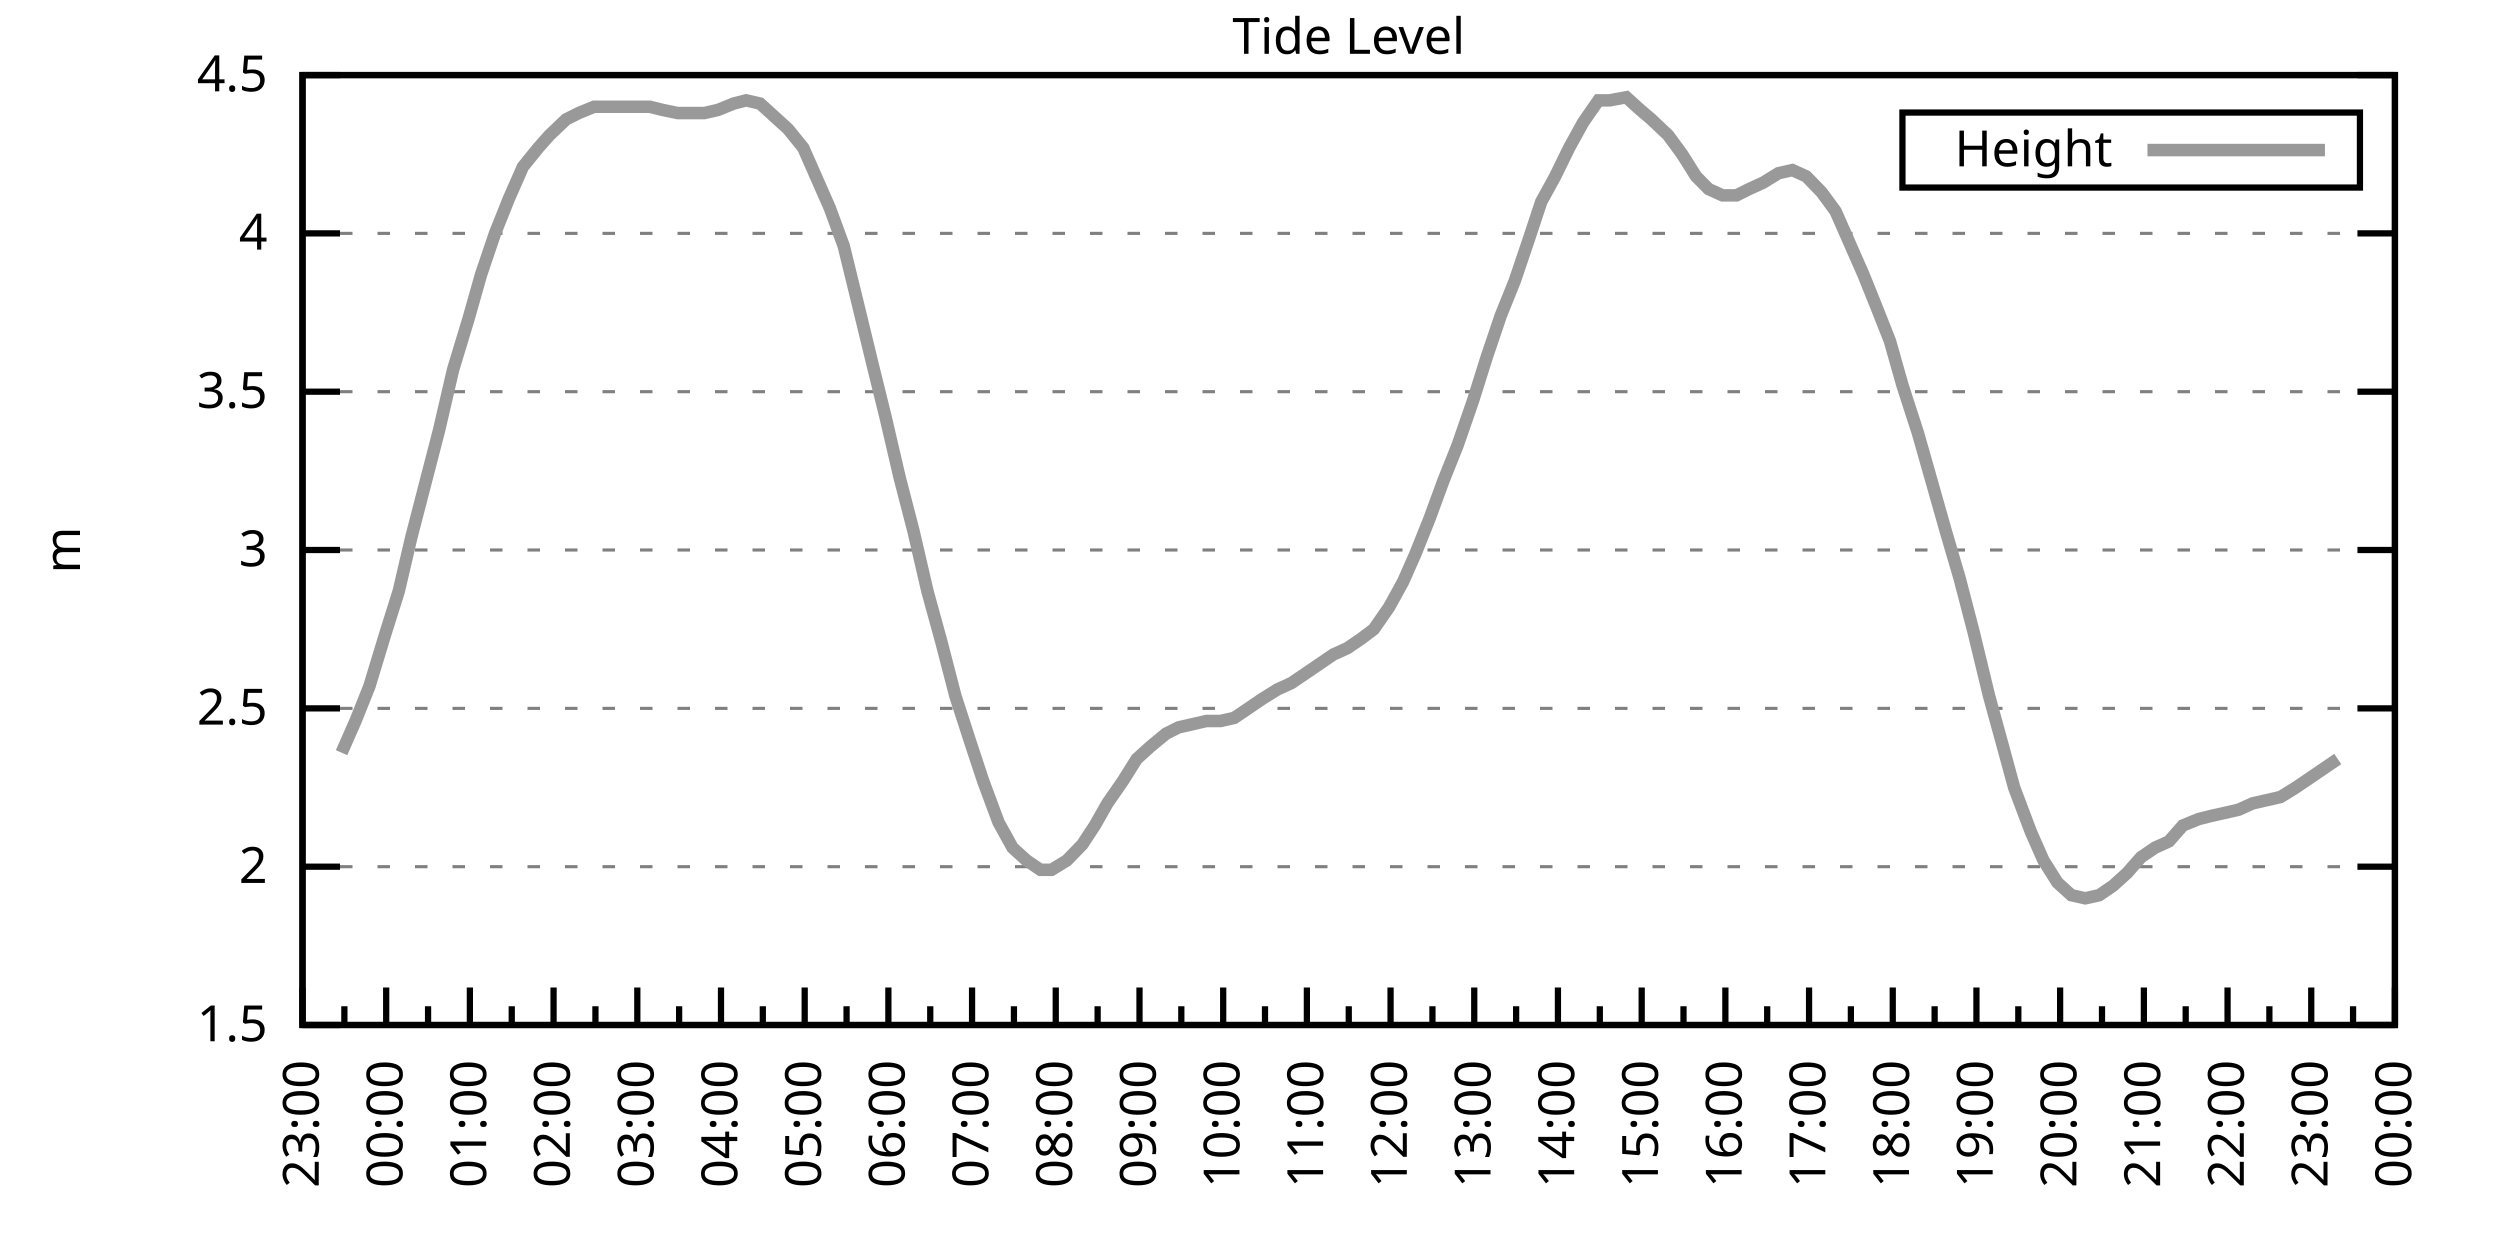
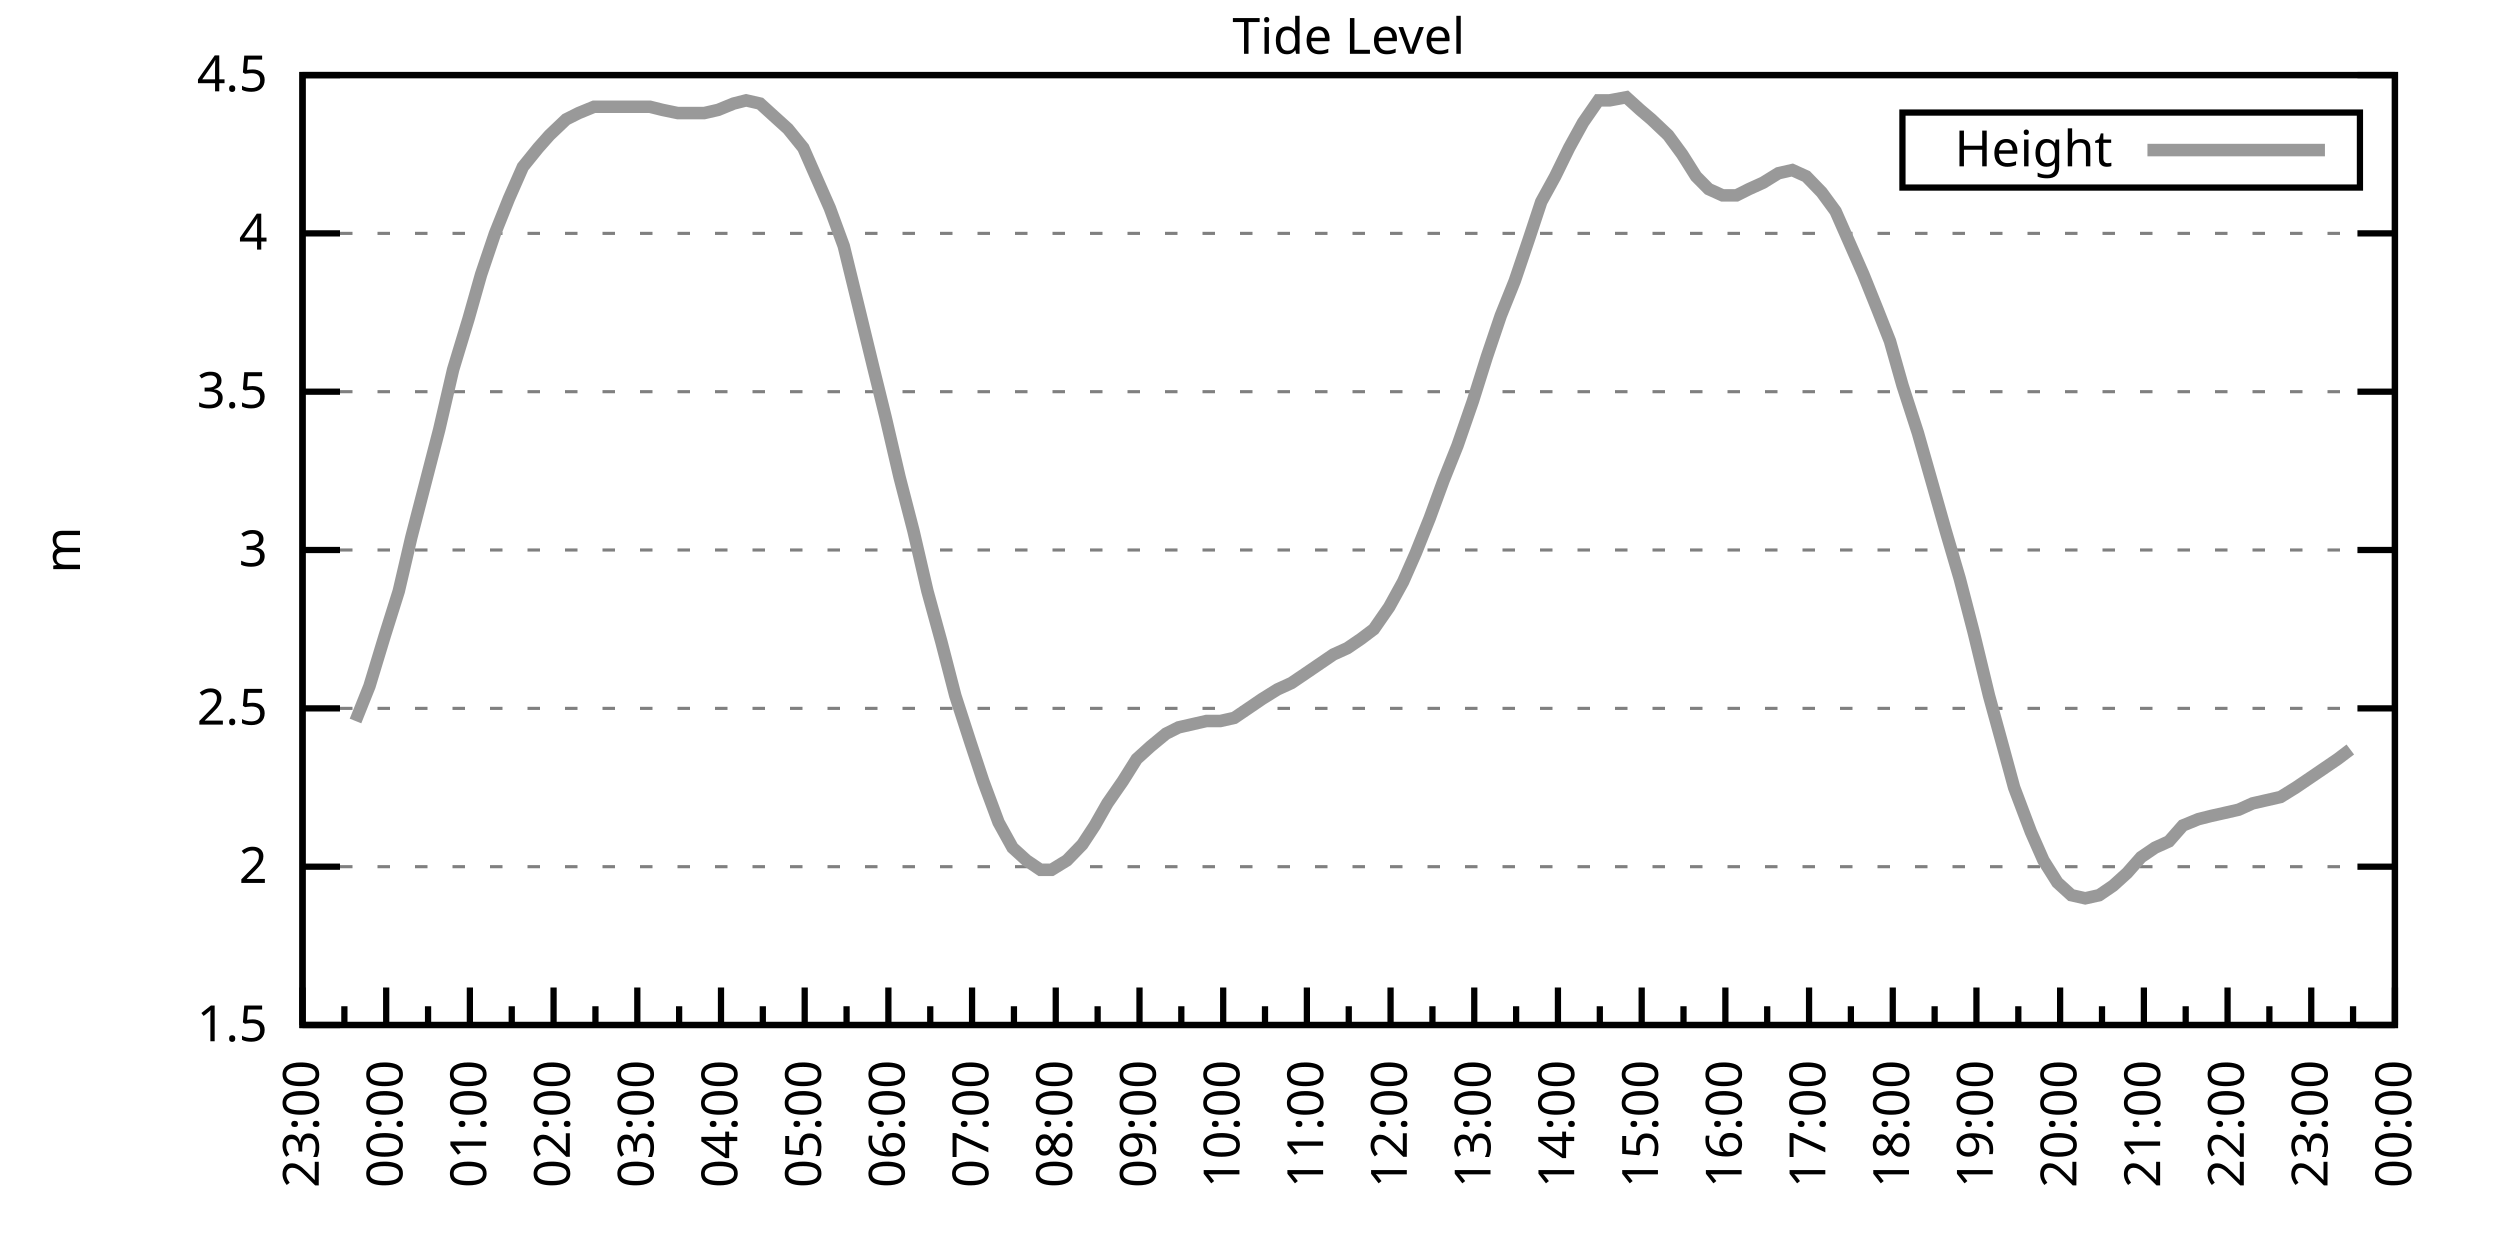
<svg xmlns="http://www.w3.org/2000/svg" xmlns:xlink="http://www.w3.org/1999/xlink" width="400" height="200" viewBox="0 0 400 200">
  <g id="gnuplot_canvas">
    <rect x="0" y="0" width="400" height="200" fill="none" />
    <defs>
      <circle id="gpDot" r="0.5" stroke-width="0.5" stroke="currentColor" />
      <path id="gpPt0" stroke-width="0.333" stroke="currentColor" d="M-1,0 h2 M0,-1 v2" />
      <path id="gpPt1" stroke-width="0.333" stroke="currentColor" d="M-1,-1 L1,1 M1,-1 L-1,1" />
      <path id="gpPt2" stroke-width="0.333" stroke="currentColor" d="M-1,0 L1,0 M0,-1 L0,1 M-1,-1 L1,1 M-1,1 L1,-1" />
      <rect id="gpPt3" stroke-width="0.333" stroke="currentColor" x="-1" y="-1" width="2" height="2" />
      <rect id="gpPt4" stroke-width="0.333" stroke="currentColor" fill="currentColor" x="-1" y="-1" width="2" height="2" />
      <circle id="gpPt5" stroke-width="0.333" stroke="currentColor" cx="0" cy="0" r="1" />
      <use xlink:href="#gpPt5" id="gpPt6" fill="currentColor" stroke="none" />
      <path id="gpPt7" stroke-width="0.333" stroke="currentColor" d="M0,-1.33 L-1.33,0.67 L1.33,0.67 z" />
      <use xlink:href="#gpPt7" id="gpPt8" fill="currentColor" stroke="none" />
      <use xlink:href="#gpPt7" id="gpPt9" stroke="currentColor" transform="rotate(180)" />
      <use xlink:href="#gpPt9" id="gpPt10" fill="currentColor" stroke="none" />
      <use xlink:href="#gpPt3" id="gpPt11" stroke="currentColor" transform="rotate(45)" />
      <use xlink:href="#gpPt11" id="gpPt12" fill="currentColor" stroke="none" />
      <path id="gpPt13" stroke-width="0.333" stroke="currentColor" d="M0,1.330 L1.265,0.411 L0.782,-1.067 L-0.782,-1.076 L-1.265,0.411 z" />
      <use xlink:href="#gpPt13" id="gpPt14" fill="currentColor" stroke="none" />
      <filter id="textbox" filterUnits="objectBoundingBox" x="0" y="0" height="1" width="1">
        <feFlood flood-color="white" flood-opacity="1" result="bgnd" />
        <feComposite in="SourceGraphic" in2="bgnd" operator="atop" />
      </filter>
      <filter id="greybox" filterUnits="objectBoundingBox" x="0" y="0" height="1" width="1">
        <feFlood flood-color="lightgrey" flood-opacity="1" result="grey" />
        <feComposite in="SourceGraphic" in2="grey" operator="atop" />
      </filter>
    </defs>
    <g fill="none" color="white" stroke="currentColor" stroke-width="1.00" stroke-linecap="butt" stroke-linejoin="miter">
</g>
    <g fill="none" color="black" stroke="currentColor" stroke-width="1.00" stroke-linecap="butt" stroke-linejoin="miter">
      <g stroke="none" shape-rendering="crispEdges">
        <polygon fill="rgb(255, 255, 255)" points="48.40,164.00 383.18,164.00 383.18,12.02 48.40,12.02 " />
      </g>
    </g>
    <g fill="none" color="black" stroke="currentColor" stroke-width="1.00" stroke-linecap="butt" stroke-linejoin="miter">
</g>
    <g fill="none" color="black" stroke="black" stroke-width="0.50" stroke-linecap="butt" stroke-linejoin="miter">
</g>
    <g fill="none" color="gray" stroke="currentColor" stroke-width="0.50" stroke-linecap="butt" stroke-linejoin="miter">
      <path stroke="gray" stroke-dasharray="2,4" class="gridline" d="M48.40,164.00 L383.19,164.00  " />
    </g>
    <g fill="none" color="gray" stroke="gray" stroke-width="1.00" stroke-linecap="butt" stroke-linejoin="miter">
</g>
    <g fill="none" color="black" stroke="currentColor" stroke-width="1.00" stroke-linecap="butt" stroke-linejoin="miter">
      <path stroke="black" d="M48.40,164.00 L54.40,164.00 M383.19,164.00 L377.19,164.00  " />
      <g transform="translate(42.80,166.60)" stroke="none" fill="black" font-family="Sans" font-size="8.00" text-anchor="end">
        <text>
          <tspan font-family="Sans"> 1.5</tspan>
        </text>
      </g>
    </g>
    <g fill="none" color="black" stroke="currentColor" stroke-width="1.00" stroke-linecap="butt" stroke-linejoin="miter">
</g>
    <g fill="none" color="black" stroke="black" stroke-width="0.50" stroke-linecap="butt" stroke-linejoin="miter">
</g>
    <g fill="none" color="gray" stroke="currentColor" stroke-width="0.50" stroke-linecap="butt" stroke-linejoin="miter">
      <path stroke="gray" stroke-dasharray="2,4" class="gridline" d="M48.40,138.67 L383.19,138.67  " />
    </g>
    <g fill="none" color="gray" stroke="gray" stroke-width="1.00" stroke-linecap="butt" stroke-linejoin="miter">
</g>
    <g fill="none" color="black" stroke="currentColor" stroke-width="1.00" stroke-linecap="butt" stroke-linejoin="miter">
      <path stroke="black" d="M48.40,138.67 L54.40,138.67 M383.19,138.67 L377.19,138.67  " />
      <g transform="translate(42.80,141.27)" stroke="none" fill="black" font-family="Sans" font-size="8.00" text-anchor="end">
        <text>
          <tspan font-family="Sans"> 2</tspan>
        </text>
      </g>
    </g>
    <g fill="none" color="black" stroke="currentColor" stroke-width="1.00" stroke-linecap="butt" stroke-linejoin="miter">
</g>
    <g fill="none" color="black" stroke="black" stroke-width="0.50" stroke-linecap="butt" stroke-linejoin="miter">
</g>
    <g fill="none" color="gray" stroke="currentColor" stroke-width="0.50" stroke-linecap="butt" stroke-linejoin="miter">
      <path stroke="gray" stroke-dasharray="2,4" class="gridline" d="M48.40,113.34 L383.19,113.34  " />
    </g>
    <g fill="none" color="gray" stroke="gray" stroke-width="1.00" stroke-linecap="butt" stroke-linejoin="miter">
</g>
    <g fill="none" color="black" stroke="currentColor" stroke-width="1.00" stroke-linecap="butt" stroke-linejoin="miter">
      <path stroke="black" d="M48.40,113.34 L54.40,113.34 M383.19,113.34 L377.19,113.34  " />
      <g transform="translate(42.80,115.94)" stroke="none" fill="black" font-family="Sans" font-size="8.00" text-anchor="end">
        <text>
          <tspan font-family="Sans"> 2.5</tspan>
        </text>
      </g>
    </g>
    <g fill="none" color="black" stroke="currentColor" stroke-width="1.00" stroke-linecap="butt" stroke-linejoin="miter">
</g>
    <g fill="none" color="black" stroke="black" stroke-width="0.50" stroke-linecap="butt" stroke-linejoin="miter">
</g>
    <g fill="none" color="gray" stroke="currentColor" stroke-width="0.50" stroke-linecap="butt" stroke-linejoin="miter">
      <path stroke="gray" stroke-dasharray="2,4" class="gridline" d="M48.40,88.00 L383.19,88.00  " />
    </g>
    <g fill="none" color="gray" stroke="gray" stroke-width="1.00" stroke-linecap="butt" stroke-linejoin="miter">
</g>
    <g fill="none" color="black" stroke="currentColor" stroke-width="1.00" stroke-linecap="butt" stroke-linejoin="miter">
      <path stroke="black" d="M48.40,88.00 L54.40,88.00 M383.19,88.00 L377.19,88.00  " />
      <g transform="translate(42.80,90.60)" stroke="none" fill="black" font-family="Sans" font-size="8.00" text-anchor="end">
        <text>
          <tspan font-family="Sans"> 3</tspan>
        </text>
      </g>
    </g>
    <g fill="none" color="black" stroke="currentColor" stroke-width="1.00" stroke-linecap="butt" stroke-linejoin="miter">
</g>
    <g fill="none" color="black" stroke="black" stroke-width="0.50" stroke-linecap="butt" stroke-linejoin="miter">
</g>
    <g fill="none" color="gray" stroke="currentColor" stroke-width="0.50" stroke-linecap="butt" stroke-linejoin="miter">
      <path stroke="gray" stroke-dasharray="2,4" class="gridline" d="M48.40,62.67 L383.19,62.67  " />
    </g>
    <g fill="none" color="gray" stroke="gray" stroke-width="1.00" stroke-linecap="butt" stroke-linejoin="miter">
</g>
    <g fill="none" color="black" stroke="currentColor" stroke-width="1.00" stroke-linecap="butt" stroke-linejoin="miter">
      <path stroke="black" d="M48.40,62.67 L54.40,62.67 M383.19,62.67 L377.19,62.67  " />
      <g transform="translate(42.80,65.27)" stroke="none" fill="black" font-family="Sans" font-size="8.00" text-anchor="end">
        <text>
          <tspan font-family="Sans"> 3.5</tspan>
        </text>
      </g>
    </g>
    <g fill="none" color="black" stroke="currentColor" stroke-width="1.00" stroke-linecap="butt" stroke-linejoin="miter">
</g>
    <g fill="none" color="black" stroke="black" stroke-width="0.50" stroke-linecap="butt" stroke-linejoin="miter">
</g>
    <g fill="none" color="gray" stroke="currentColor" stroke-width="0.50" stroke-linecap="butt" stroke-linejoin="miter">
      <path stroke="gray" stroke-dasharray="2,4" class="gridline" d="M48.40,37.34 L383.19,37.34  " />
    </g>
    <g fill="none" color="gray" stroke="gray" stroke-width="1.00" stroke-linecap="butt" stroke-linejoin="miter">
</g>
    <g fill="none" color="black" stroke="currentColor" stroke-width="1.00" stroke-linecap="butt" stroke-linejoin="miter">
      <path stroke="black" d="M48.40,37.34 L54.40,37.34 M383.19,37.34 L377.19,37.34  " />
      <g transform="translate(42.80,39.94)" stroke="none" fill="black" font-family="Sans" font-size="8.00" text-anchor="end">
        <text>
          <tspan font-family="Sans"> 4</tspan>
        </text>
      </g>
    </g>
    <g fill="none" color="black" stroke="currentColor" stroke-width="1.00" stroke-linecap="butt" stroke-linejoin="miter">
</g>
    <g fill="none" color="black" stroke="black" stroke-width="0.50" stroke-linecap="butt" stroke-linejoin="miter">
</g>
    <g fill="none" color="gray" stroke="currentColor" stroke-width="0.50" stroke-linecap="butt" stroke-linejoin="miter">
      <path stroke="gray" stroke-dasharray="2,4" class="gridline" d="M48.40,12.01 L383.19,12.01  " />
    </g>
    <g fill="none" color="gray" stroke="gray" stroke-width="1.00" stroke-linecap="butt" stroke-linejoin="miter">
</g>
    <g fill="none" color="black" stroke="currentColor" stroke-width="1.00" stroke-linecap="butt" stroke-linejoin="miter">
      <path stroke="black" d="M48.40,12.01 L54.40,12.01 M383.19,12.01 L377.19,12.01  " />
      <g transform="translate(42.80,14.61)" stroke="none" fill="black" font-family="Sans" font-size="8.00" text-anchor="end">
        <text>
          <tspan font-family="Sans"> 4.5</tspan>
        </text>
      </g>
    </g>
    <g fill="none" color="black" stroke="currentColor" stroke-width="1.00" stroke-linecap="butt" stroke-linejoin="miter">
      <path stroke="black" d="M48.40,164.00 L48.40,158.00  " />
      <g transform="translate(51.00,169.60) rotate(270)" stroke="none" fill="black" font-family="Sans" font-size="8.00" text-anchor="end">
        <text>
          <tspan font-family="Sans">23:00</tspan>
        </text>
      </g>
    </g>
    <g fill="none" color="black" stroke="currentColor" stroke-width="1.00" stroke-linecap="butt" stroke-linejoin="miter">
      <path stroke="black" d="M55.10,164.00 L55.10,161.00 M61.79,164.00 L61.79,158.00  " />
      <g transform="translate(64.39,169.60) rotate(270)" stroke="none" fill="black" font-family="Sans" font-size="8.00" text-anchor="end">
        <text>
          <tspan font-family="Sans">00:00</tspan>
        </text>
      </g>
    </g>
    <g fill="none" color="black" stroke="currentColor" stroke-width="1.00" stroke-linecap="butt" stroke-linejoin="miter">
      <path stroke="black" d="M68.49,164.00 L68.49,161.00 M75.18,164.00 L75.18,158.00  " />
      <g transform="translate(77.78,169.60) rotate(270)" stroke="none" fill="black" font-family="Sans" font-size="8.00" text-anchor="end">
        <text>
          <tspan font-family="Sans">01:00</tspan>
        </text>
      </g>
    </g>
    <g fill="none" color="black" stroke="currentColor" stroke-width="1.00" stroke-linecap="butt" stroke-linejoin="miter">
      <path stroke="black" d="M81.88,164.00 L81.88,161.00 M88.57,164.00 L88.57,158.00  " />
      <g transform="translate(91.17,169.60) rotate(270)" stroke="none" fill="black" font-family="Sans" font-size="8.00" text-anchor="end">
        <text>
          <tspan font-family="Sans">02:00</tspan>
        </text>
      </g>
    </g>
    <g fill="none" color="black" stroke="currentColor" stroke-width="1.00" stroke-linecap="butt" stroke-linejoin="miter">
      <path stroke="black" d="M95.27,164.00 L95.27,161.00 M101.97,164.00 L101.97,158.00  " />
      <g transform="translate(104.57,169.60) rotate(270)" stroke="none" fill="black" font-family="Sans" font-size="8.00" text-anchor="end">
        <text>
          <tspan font-family="Sans">03:00</tspan>
        </text>
      </g>
    </g>
    <g fill="none" color="black" stroke="currentColor" stroke-width="1.00" stroke-linecap="butt" stroke-linejoin="miter">
      <path stroke="black" d="M108.66,164.00 L108.66,161.00 M115.36,164.00 L115.36,158.00  " />
      <g transform="translate(117.96,169.60) rotate(270)" stroke="none" fill="black" font-family="Sans" font-size="8.00" text-anchor="end">
        <text>
          <tspan font-family="Sans">04:00</tspan>
        </text>
      </g>
    </g>
    <g fill="none" color="black" stroke="currentColor" stroke-width="1.00" stroke-linecap="butt" stroke-linejoin="miter">
      <path stroke="black" d="M122.05,164.00 L122.05,161.00 M128.75,164.00 L128.75,158.00  " />
      <g transform="translate(131.35,169.60) rotate(270)" stroke="none" fill="black" font-family="Sans" font-size="8.00" text-anchor="end">
        <text>
          <tspan font-family="Sans">05:00</tspan>
        </text>
      </g>
    </g>
    <g fill="none" color="black" stroke="currentColor" stroke-width="1.00" stroke-linecap="butt" stroke-linejoin="miter">
      <path stroke="black" d="M135.45,164.00 L135.45,161.00 M142.14,164.00 L142.14,158.00  " />
      <g transform="translate(144.74,169.60) rotate(270)" stroke="none" fill="black" font-family="Sans" font-size="8.00" text-anchor="end">
        <text>
          <tspan font-family="Sans">06:00</tspan>
        </text>
      </g>
    </g>
    <g fill="none" color="black" stroke="currentColor" stroke-width="1.00" stroke-linecap="butt" stroke-linejoin="miter">
      <path stroke="black" d="M148.84,164.00 L148.84,161.00 M155.53,164.00 L155.53,158.00  " />
      <g transform="translate(158.13,169.60) rotate(270)" stroke="none" fill="black" font-family="Sans" font-size="8.00" text-anchor="end">
        <text>
          <tspan font-family="Sans">07:00</tspan>
        </text>
      </g>
    </g>
    <g fill="none" color="black" stroke="currentColor" stroke-width="1.00" stroke-linecap="butt" stroke-linejoin="miter">
      <path stroke="black" d="M162.23,164.00 L162.23,161.00 M168.92,164.00 L168.92,158.00  " />
      <g transform="translate(171.52,169.60) rotate(270)" stroke="none" fill="black" font-family="Sans" font-size="8.00" text-anchor="end">
        <text>
          <tspan font-family="Sans">08:00</tspan>
        </text>
      </g>
    </g>
    <g fill="none" color="black" stroke="currentColor" stroke-width="1.00" stroke-linecap="butt" stroke-linejoin="miter">
      <path stroke="black" d="M175.62,164.00 L175.62,161.00 M182.32,164.00 L182.32,158.00  " />
      <g transform="translate(184.92,169.60) rotate(270)" stroke="none" fill="black" font-family="Sans" font-size="8.00" text-anchor="end">
        <text>
          <tspan font-family="Sans">09:00</tspan>
        </text>
      </g>
    </g>
    <g fill="none" color="black" stroke="currentColor" stroke-width="1.00" stroke-linecap="butt" stroke-linejoin="miter">
      <path stroke="black" d="M189.01,164.00 L189.01,161.00 M195.71,164.00 L195.71,158.00  " />
      <g transform="translate(198.31,169.60) rotate(270)" stroke="none" fill="black" font-family="Sans" font-size="8.00" text-anchor="end">
        <text>
          <tspan font-family="Sans">10:00</tspan>
        </text>
      </g>
    </g>
    <g fill="none" color="black" stroke="currentColor" stroke-width="1.00" stroke-linecap="butt" stroke-linejoin="miter">
      <path stroke="black" d="M202.40,164.00 L202.40,161.00 M209.10,164.00 L209.10,158.00  " />
      <g transform="translate(211.70,169.60) rotate(270)" stroke="none" fill="black" font-family="Sans" font-size="8.00" text-anchor="end">
        <text>
          <tspan font-family="Sans">11:00</tspan>
        </text>
      </g>
    </g>
    <g fill="none" color="black" stroke="currentColor" stroke-width="1.00" stroke-linecap="butt" stroke-linejoin="miter">
      <path stroke="black" d="M215.80,164.00 L215.80,161.00 M222.49,164.00 L222.49,158.00  " />
      <g transform="translate(225.09,169.60) rotate(270)" stroke="none" fill="black" font-family="Sans" font-size="8.00" text-anchor="end">
        <text>
          <tspan font-family="Sans">12:00</tspan>
        </text>
      </g>
    </g>
    <g fill="none" color="black" stroke="currentColor" stroke-width="1.00" stroke-linecap="butt" stroke-linejoin="miter">
      <path stroke="black" d="M229.19,164.00 L229.19,161.00 M235.88,164.00 L235.88,158.00  " />
      <g transform="translate(238.48,169.60) rotate(270)" stroke="none" fill="black" font-family="Sans" font-size="8.00" text-anchor="end">
        <text>
          <tspan font-family="Sans">13:00</tspan>
        </text>
      </g>
    </g>
    <g fill="none" color="black" stroke="currentColor" stroke-width="1.00" stroke-linecap="butt" stroke-linejoin="miter">
      <path stroke="black" d="M242.58,164.00 L242.58,161.00 M249.27,164.00 L249.27,158.00  " />
      <g transform="translate(251.87,169.60) rotate(270)" stroke="none" fill="black" font-family="Sans" font-size="8.00" text-anchor="end">
        <text>
          <tspan font-family="Sans">14:00</tspan>
        </text>
      </g>
    </g>
    <g fill="none" color="black" stroke="currentColor" stroke-width="1.00" stroke-linecap="butt" stroke-linejoin="miter">
      <path stroke="black" d="M255.97,164.00 L255.97,161.00 M262.67,164.00 L262.67,158.00  " />
      <g transform="translate(265.27,169.60) rotate(270)" stroke="none" fill="black" font-family="Sans" font-size="8.00" text-anchor="end">
        <text>
          <tspan font-family="Sans">15:00</tspan>
        </text>
      </g>
    </g>
    <g fill="none" color="black" stroke="currentColor" stroke-width="1.00" stroke-linecap="butt" stroke-linejoin="miter">
      <path stroke="black" d="M269.36,164.00 L269.36,161.00 M276.06,164.00 L276.06,158.00  " />
      <g transform="translate(278.66,169.60) rotate(270)" stroke="none" fill="black" font-family="Sans" font-size="8.00" text-anchor="end">
        <text>
          <tspan font-family="Sans">16:00</tspan>
        </text>
      </g>
    </g>
    <g fill="none" color="black" stroke="currentColor" stroke-width="1.00" stroke-linecap="butt" stroke-linejoin="miter">
      <path stroke="black" d="M282.75,164.00 L282.75,161.00 M289.45,164.00 L289.45,158.00  " />
      <g transform="translate(292.05,169.60) rotate(270)" stroke="none" fill="black" font-family="Sans" font-size="8.00" text-anchor="end">
        <text>
          <tspan font-family="Sans">17:00</tspan>
        </text>
      </g>
    </g>
    <g fill="none" color="black" stroke="currentColor" stroke-width="1.00" stroke-linecap="butt" stroke-linejoin="miter">
      <path stroke="black" d="M296.14,164.00 L296.14,161.00 M302.84,164.00 L302.84,158.00  " />
      <g transform="translate(305.44,169.60) rotate(270)" stroke="none" fill="black" font-family="Sans" font-size="8.00" text-anchor="end">
        <text>
          <tspan font-family="Sans">18:00</tspan>
        </text>
      </g>
    </g>
    <g fill="none" color="black" stroke="currentColor" stroke-width="1.00" stroke-linecap="butt" stroke-linejoin="miter">
      <path stroke="black" d="M309.54,164.00 L309.54,161.00 M316.23,164.00 L316.23,158.00  " />
      <g transform="translate(318.83,169.60) rotate(270)" stroke="none" fill="black" font-family="Sans" font-size="8.00" text-anchor="end">
        <text>
          <tspan font-family="Sans">19:00</tspan>
        </text>
      </g>
    </g>
    <g fill="none" color="black" stroke="currentColor" stroke-width="1.00" stroke-linecap="butt" stroke-linejoin="miter">
      <path stroke="black" d="M322.93,164.00 L322.93,161.00 M329.62,164.00 L329.62,158.00  " />
      <g transform="translate(332.22,169.60) rotate(270)" stroke="none" fill="black" font-family="Sans" font-size="8.00" text-anchor="end">
        <text>
          <tspan font-family="Sans">20:00</tspan>
        </text>
      </g>
    </g>
    <g fill="none" color="black" stroke="currentColor" stroke-width="1.00" stroke-linecap="butt" stroke-linejoin="miter">
      <path stroke="black" d="M336.32,164.00 L336.32,161.00 M343.02,164.00 L343.02,158.00  " />
      <g transform="translate(345.62,169.60) rotate(270)" stroke="none" fill="black" font-family="Sans" font-size="8.00" text-anchor="end">
        <text>
          <tspan font-family="Sans">21:00</tspan>
        </text>
      </g>
    </g>
    <g fill="none" color="black" stroke="currentColor" stroke-width="1.00" stroke-linecap="butt" stroke-linejoin="miter">
      <path stroke="black" d="M349.71,164.00 L349.71,161.00 M356.41,164.00 L356.41,158.00  " />
      <g transform="translate(359.01,169.60) rotate(270)" stroke="none" fill="black" font-family="Sans" font-size="8.00" text-anchor="end">
        <text>
          <tspan font-family="Sans">22:00</tspan>
        </text>
      </g>
    </g>
    <g fill="none" color="black" stroke="currentColor" stroke-width="1.00" stroke-linecap="butt" stroke-linejoin="miter">
      <path stroke="black" d="M363.10,164.00 L363.10,161.00 M369.80,164.00 L369.80,158.00  " />
      <g transform="translate(372.40,169.60) rotate(270)" stroke="none" fill="black" font-family="Sans" font-size="8.00" text-anchor="end">
        <text>
          <tspan font-family="Sans">23:00</tspan>
        </text>
      </g>
    </g>
    <g fill="none" color="black" stroke="currentColor" stroke-width="1.00" stroke-linecap="butt" stroke-linejoin="miter">
      <path stroke="black" d="M376.49,164.00 L376.49,161.00 M383.19,164.00 L383.19,158.00  " />
      <g transform="translate(385.79,169.60) rotate(270)" stroke="none" fill="black" font-family="Sans" font-size="8.00" text-anchor="end">
        <text>
          <tspan font-family="Sans">00:00</tspan>
        </text>
      </g>
    </g>
    <g fill="none" color="black" stroke="currentColor" stroke-width="1.00" stroke-linecap="butt" stroke-linejoin="miter">
</g>
    <g fill="none" color="black" stroke="currentColor" stroke-width="1.00" stroke-linecap="butt" stroke-linejoin="miter">
      <path stroke="black" d="M48.40,12.01 L48.40,164.00 L383.19,164.00 L383.19,12.01 L48.40,12.01 Z  " />
    </g>
    <g fill="none" color="black" stroke="currentColor" stroke-width="1.00" stroke-linecap="butt" stroke-linejoin="miter">
      <g transform="translate(12.80,88.01) rotate(270)" stroke="none" fill="black" font-family="Sans" font-size="8.00" text-anchor="middle">
        <text>
          <tspan font-family="Sans">m</tspan>
        </text>
      </g>
    </g>
    <g fill="none" color="black" stroke="currentColor" stroke-width="1.00" stroke-linecap="butt" stroke-linejoin="miter">
</g>
    <g fill="none" color="black" stroke="currentColor" stroke-width="1.00" stroke-linecap="butt" stroke-linejoin="miter">
      <path stroke="black" d="M304.39,30.01 L304.39,18.01 L377.59,18.01 L377.59,30.01 L304.39,30.01 Z  " />
    </g>
    <g id="Tide_level_plot_1">
      <g fill="none" color="white" stroke="black" stroke-width="2.00" stroke-linecap="butt" stroke-linejoin="miter">
</g>
      <g fill="none" color="black" stroke="currentColor" stroke-width="2.00" stroke-linecap="butt" stroke-linejoin="miter">
        <g transform="translate(337.99,26.61)" stroke="none" fill="black" font-family="Sans" font-size="8.00" text-anchor="end">
          <text>
            <tspan font-family="Sans">Height</tspan>
          </text>
        </g>
      </g>
      <g fill="none" color="black" stroke="currentColor" stroke-width="2.00" stroke-linecap="butt" stroke-linejoin="miter">
-         <path stroke="rgb(153, 153, 153)" d="M343.59,24.01 L371.99,24.01 M54.65,120.43 L56.88,115.36 L59.11,109.79 L61.57,101.68 L63.80,94.59 L65.81,85.98   L68.04,77.37 L70.27,68.75 L72.50,59.13 L74.96,51.02 L76.97,43.93 L79.20,37.34 L81.43,31.77 L83.66,26.70   L86.12,23.66 L87.91,21.64 L90.58,19.10 L92.59,18.09 L95.05,17.08 L97.28,17.08 L99.51,17.08 L101.52,17.08   L103.98,17.08 L105.98,17.58 L108.44,18.09 L110.45,18.09 L112.68,18.09 L114.91,17.58 L117.37,16.57 L119.38,16.06   L121.61,16.57 L123.84,18.60 L126.07,20.62 L128.53,23.66 L130.76,28.73 L132.77,33.29 L135.00,39.37 L137.23,48.49   L139.69,58.62 L141.69,66.73 L143.93,76.35 L146.16,84.97 L148.39,94.59 L150.62,102.70 L152.85,111.31 L155.31,118.91   L157.32,124.99 L159.77,131.58 L162.01,135.63 L164.24,137.66 L166.47,139.17 L168.25,139.17 L170.71,137.66 L173.17,135.12   L175.17,132.08 L177.18,128.54 L179.64,124.99 L181.87,121.44 L184.10,119.42 L186.56,117.39 L188.57,116.38 L190.80,115.87   L193.03,115.36 L195.26,115.36 L197.49,114.86 L199.73,113.34 L201.96,111.82 L204.41,110.30 L206.64,109.28 L208.88,107.76   L211.11,106.24 L213.34,104.72 L215.57,103.71 L217.80,102.19 L219.81,100.67 L222.27,97.12 L224.50,93.07 L226.51,88.51   L228.74,82.94 L230.97,76.86 L233.20,71.29 L235.66,64.19 L237.89,57.10 L240.12,50.51 L242.36,44.94 L244.59,38.35   L246.60,32.28 L248.83,28.22 L251.06,23.66 L253.29,19.61 L255.75,16.06 L257.53,16.06 L260.21,15.56 L262.44,17.58   L264.23,19.10 L266.91,21.64 L269.14,24.68 L271.37,28.22 L273.38,30.25 L275.61,31.26 L277.84,31.26 L279.85,30.25   L282.08,29.24 L284.54,27.72 L286.77,27.21 L289.00,28.22 L291.46,30.76 L293.69,33.80 L295.92,38.86 L298.15,43.93   L300.39,49.50 L302.39,54.57 L304.40,61.66 L306.86,69.26 L309.31,77.87 L311.32,84.97 L313.55,92.56 L315.79,101.18   L318.24,111.31 L320.47,119.42 L322.26,126.00 L324.94,133.10 L326.95,137.66 L329.18,141.20 L331.41,143.23 L333.64,143.73   L335.87,143.23 L338.10,141.71 L340.34,139.68 L342.57,137.15 L344.80,135.63 L347.03,134.62 L349.26,132.08 L351.72,131.07   L353.73,130.56 L355.96,130.06 L358.19,129.55 L360.42,128.54 L362.66,128.03 L364.89,127.52 L367.34,126.00 L369.58,124.48   L371.81,122.96 L374.04,121.44  " />
+         <path stroke="rgb(153, 153, 153)" d="M343.59,24.01 L371.99,24.01 M56.88,115.36 L59.11,109.79 L61.57,101.68 L63.80,94.59 L65.81,85.98 L68.04,77.37   L70.27,68.75 L72.50,59.13 L74.96,51.02 L76.97,43.93 L79.20,37.34 L81.43,31.77 L83.66,26.70 L86.12,23.66   L87.91,21.64 L90.58,19.10 L92.59,18.09 L95.05,17.08 L97.28,17.08 L99.51,17.08 L101.52,17.08 L103.98,17.08   L105.98,17.58 L108.44,18.09 L110.45,18.09 L112.68,18.09 L114.91,17.58 L117.37,16.57 L119.38,16.06 L121.61,16.57   L123.84,18.60 L126.07,20.62 L128.53,23.66 L130.76,28.73 L132.77,33.29 L135.00,39.37 L137.23,48.49 L139.69,58.62   L141.69,66.73 L143.93,76.35 L146.16,84.97 L148.39,94.59 L150.62,102.70 L152.85,111.31 L155.31,118.91 L157.32,124.99   L159.77,131.58 L162.01,135.63 L164.24,137.66 L166.47,139.17 L168.25,139.17 L170.71,137.66 L173.17,135.12 L175.17,132.08   L177.18,128.54 L179.64,124.99 L181.87,121.44 L184.10,119.42 L186.56,117.39 L188.57,116.38 L190.80,115.87 L193.03,115.36   L195.26,115.36 L197.49,114.86 L199.73,113.34 L201.96,111.82 L204.41,110.30 L206.64,109.28 L208.88,107.76 L211.11,106.24   L213.34,104.72 L215.57,103.71 L217.80,102.19 L219.81,100.67 L222.27,97.12 L224.50,93.07 L226.51,88.51 L228.74,82.94   L230.97,76.86 L233.20,71.29 L235.66,64.19 L237.89,57.10 L240.12,50.51 L242.36,44.94 L244.59,38.35 L246.60,32.28   L248.83,28.22 L251.06,23.66 L253.29,19.61 L255.75,16.06 L257.53,16.06 L260.21,15.56 L262.44,17.58 L264.23,19.10   L266.91,21.64 L269.14,24.68 L271.37,28.22 L273.38,30.25 L275.61,31.26 L277.84,31.26 L279.85,30.25 L282.08,29.24   L284.54,27.72 L286.77,27.21 L289.00,28.22 L291.46,30.76 L293.69,33.80 L295.92,38.86 L298.15,43.93 L300.39,49.50   L302.39,54.57 L304.40,61.66 L306.86,69.26 L309.31,77.87 L311.32,84.97 L313.55,92.56 L315.79,101.18 L318.24,111.31   L320.47,119.42 L322.26,126.00 L324.94,133.10 L326.95,137.66 L329.18,141.20 L331.41,143.23 L333.64,143.73 L335.87,143.23   L338.10,141.71 L340.34,139.68 L342.57,137.15 L344.80,135.63 L347.03,134.62 L349.26,132.08 L351.72,131.07 L353.73,130.56   L355.96,130.06 L358.19,129.55 L360.42,128.54 L362.66,128.03 L364.89,127.52 L367.34,126.00 L369.58,124.48 L371.81,122.96   L374.04,121.44 L376.05,119.92  " />
      </g>
    </g>
    <g fill="none" color="black" stroke="currentColor" stroke-width="2.00" stroke-linecap="butt" stroke-linejoin="miter">
</g>
    <g fill="none" color="black" stroke="black" stroke-width="1.00" stroke-linecap="butt" stroke-linejoin="miter">
</g>
    <g fill="none" color="black" stroke="currentColor" stroke-width="1.00" stroke-linecap="butt" stroke-linejoin="miter">
      <path stroke="black" d="M48.40,12.01 L48.40,164.00 L383.19,164.00 L383.19,12.01 L48.40,12.01 Z  " />
    </g>
    <g fill="none" color="black" stroke="currentColor" stroke-width="1.00" stroke-linecap="butt" stroke-linejoin="miter">
      <g transform="translate(215.79,8.61)" stroke="none" fill="black" font-family="Sans" font-size="8.00" text-anchor="middle">
        <text>
          <tspan font-family="Sans">Tide Level</tspan>
        </text>
      </g>
    </g>
    <g fill="none" color="black" stroke="currentColor" stroke-width="1.00" stroke-linecap="butt" stroke-linejoin="miter">
</g>
  </g>
</svg>
